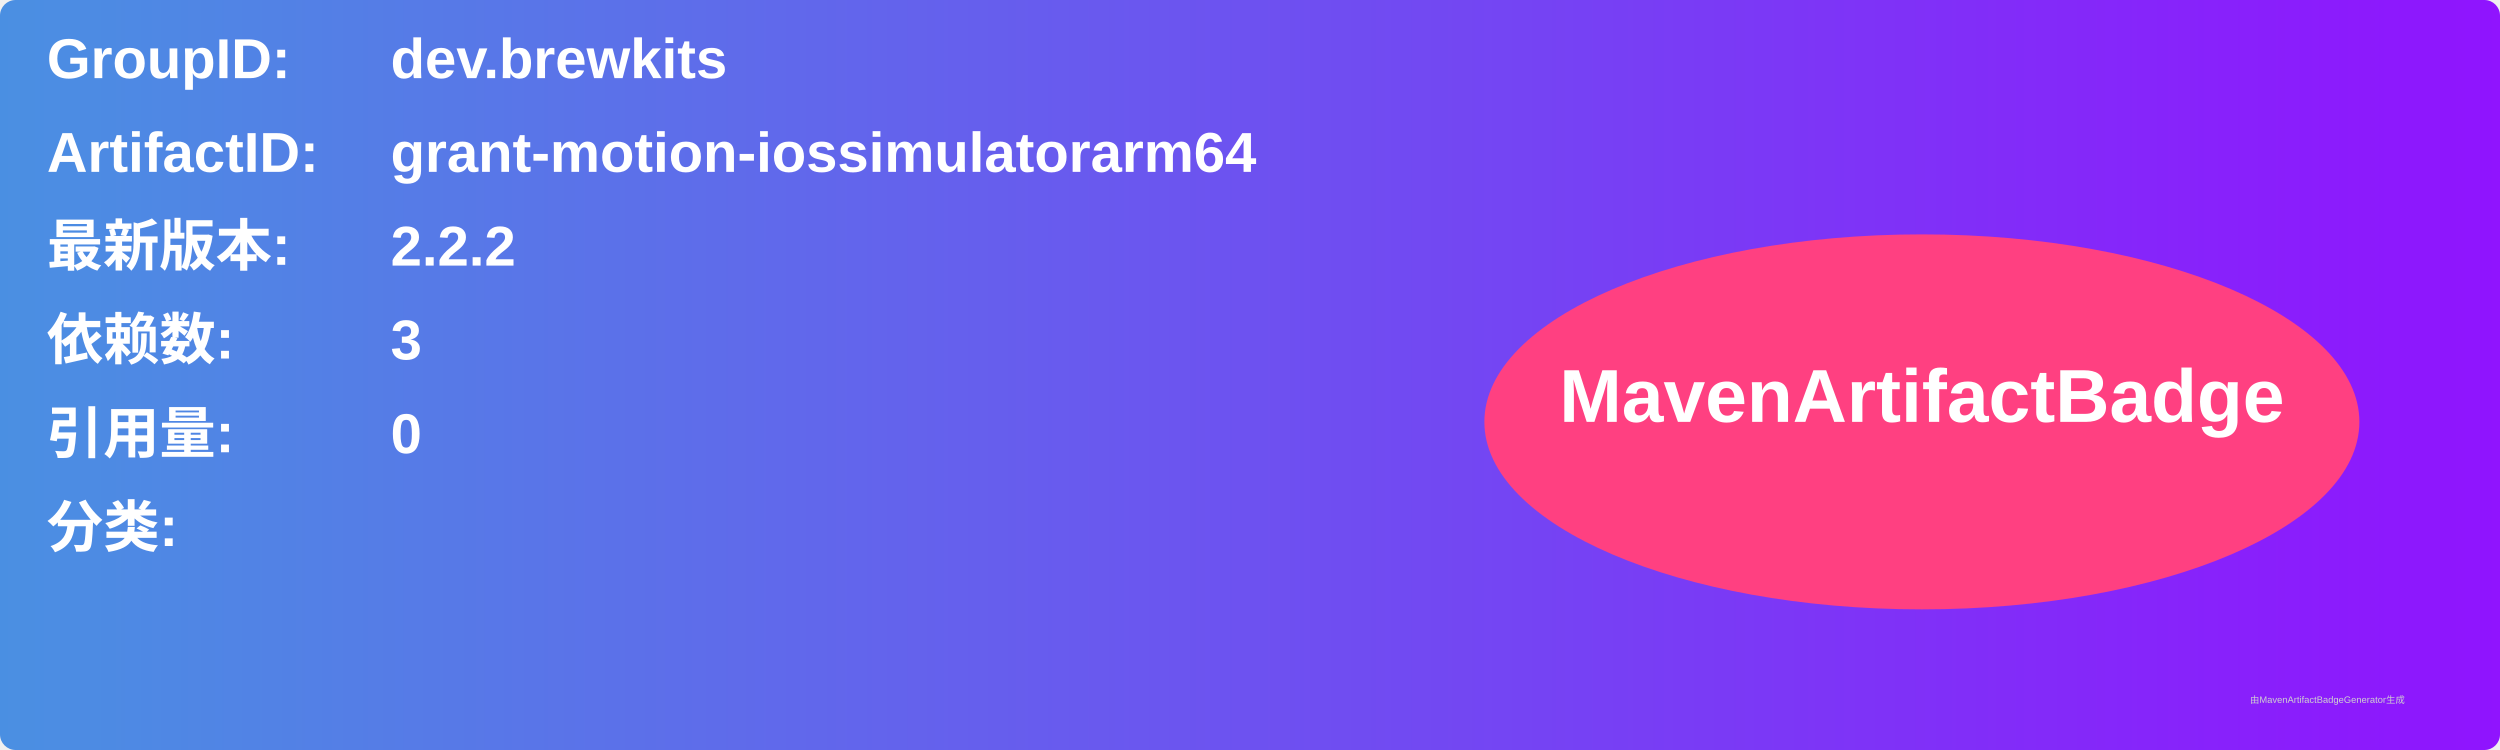
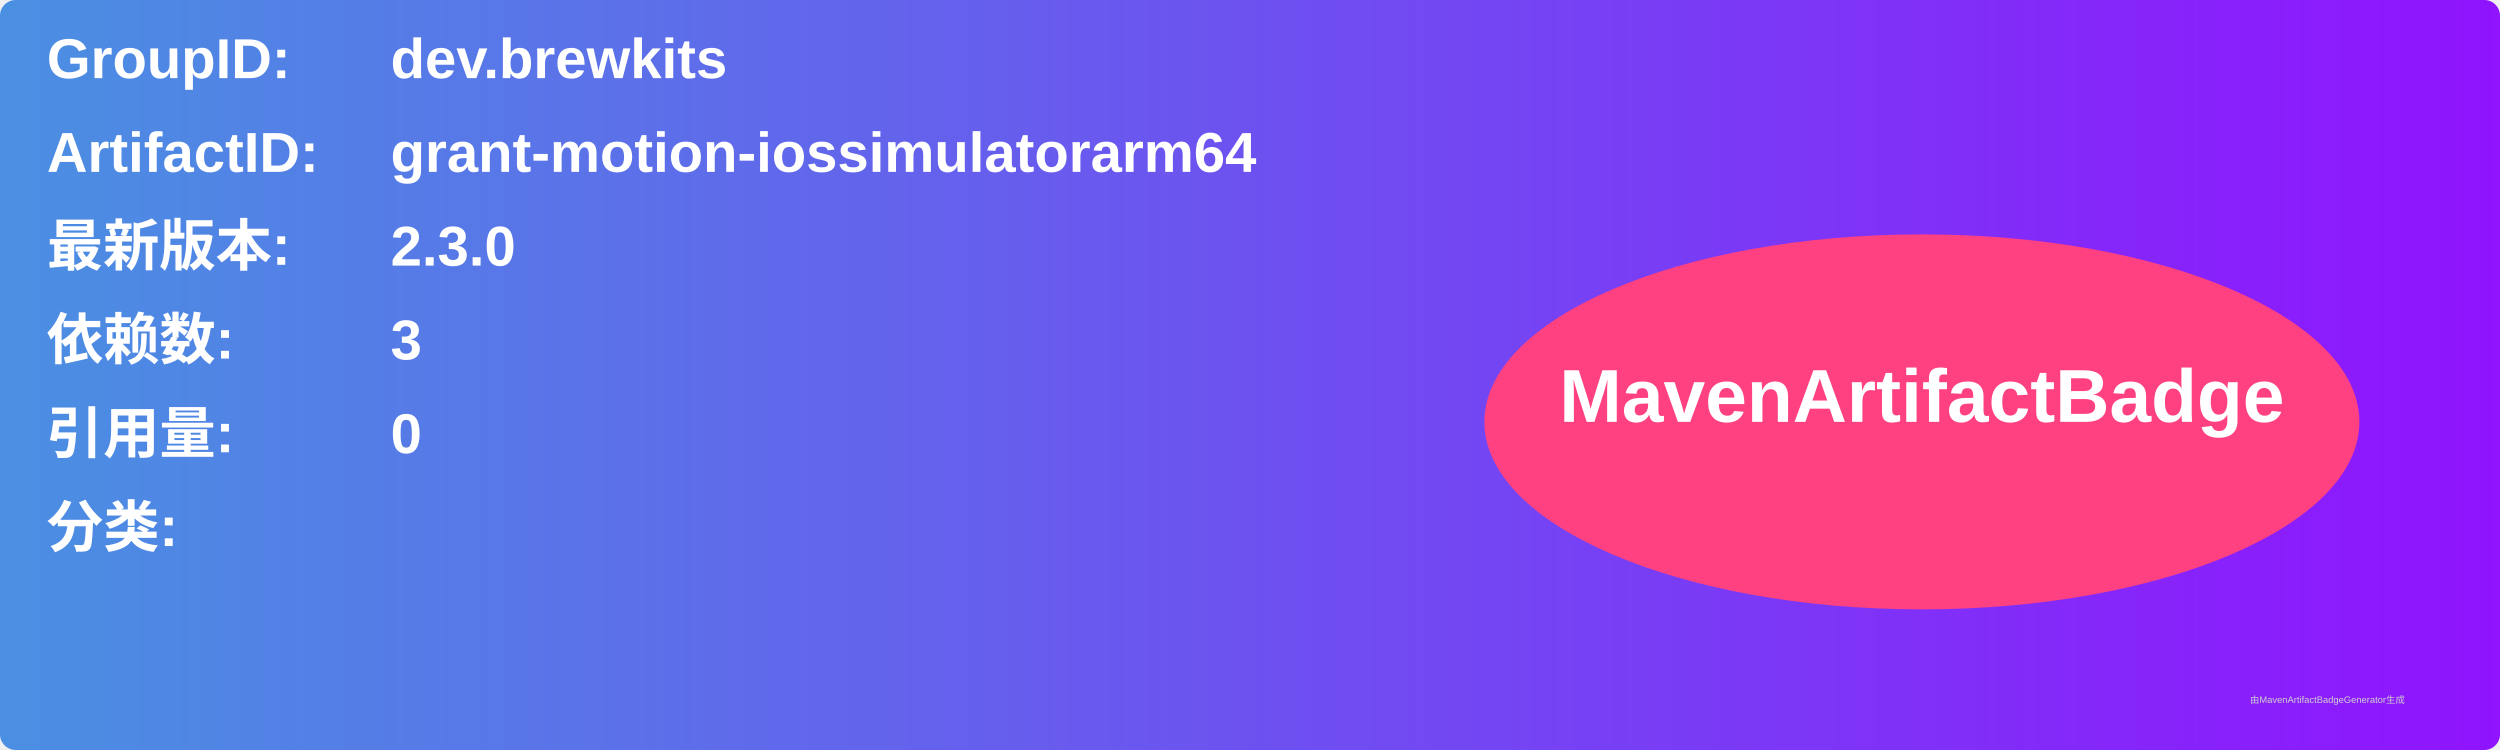
<svg xmlns="http://www.w3.org/2000/svg" width="800" height="240" viewBox="0 0 800 240">
  <linearGradient id="grad" x1="0%" y1="0%" x2="100%" y2="0%">
    <stop offset="0%" stop-color="#4a90e2" />
    <stop offset="100%" stop-color="#9013fe" />
  </linearGradient>
  <rect width="100%" height="100%" rx="5" ry="5" fill="url(#grad)" />
  <g transform="translate(15, 15)">
    <text x="0" y="10" font-family="Arial" font-size="18" fill="white" font-weight="bold" width="260">GroupID:</text>
    <text x="110" y="10" font-family="Arial" font-size="18" fill="white" font-weight="bold" width="460">dev.brewkits</text>
    <text x="0" y="40" font-family="Arial" font-size="18" fill="white" font-weight="bold" width="260">ArtifactID:</text>
    <text x="110" y="40" font-family="Arial" font-size="18" fill="white" font-weight="bold" width="460">grant-motion-iossimulatorarm64</text>
    <text x="0" y="70" font-family="Arial" font-size="18" fill="white" font-weight="bold">最新版本:</text>
    <text x="110" y="70" font-family="Arial" font-size="18" fill="white" font-weight="bold">
-       <tspan font-weight="bold">2.2.2</tspan>
+       <tspan font-weight="bold">2.3.0</tspan>
    </text>
    <text x="0" y="100" font-family="Arial" font-size="18" fill="white" font-weight="bold">依赖数: </text>
    <text x="110" y="100" font-family="Arial" font-size="18" fill="white">
      <tspan font-weight="bold">3</tspan>
    </text>
    <text x="0" y="130" font-family="Arial" font-size="18" fill="white" font-weight="bold">引用量: </text>
    <text x="110" y="130" font-family="Arial" font-size="18" fill="white">
      <tspan font-weight="bold">0</tspan>
    </text>
    <text x="0" y="160" font-family="Arial" font-size="18" fill="white" font-weight="bold">分类:</text>
    <text x="10" y="190" font-family="Arial" font-size="10" fill="white">
      <tspan font-weight="bold" />
    </text>
    <ellipse cx="600" cy="120" rx="140" ry="60" fill="#ff4081" />
    <text x="600" y="120" text-anchor="middle" font-family="Arial" font-size="24" fill="white" font-weight="bold">MavenArtifactBadge</text>
  </g>
  <text x="720" y="225" font-family="Arial" font-size="3" fill="#d0d0d0">由MavenArtifactBadgeGenerator生成</text>
</svg>
